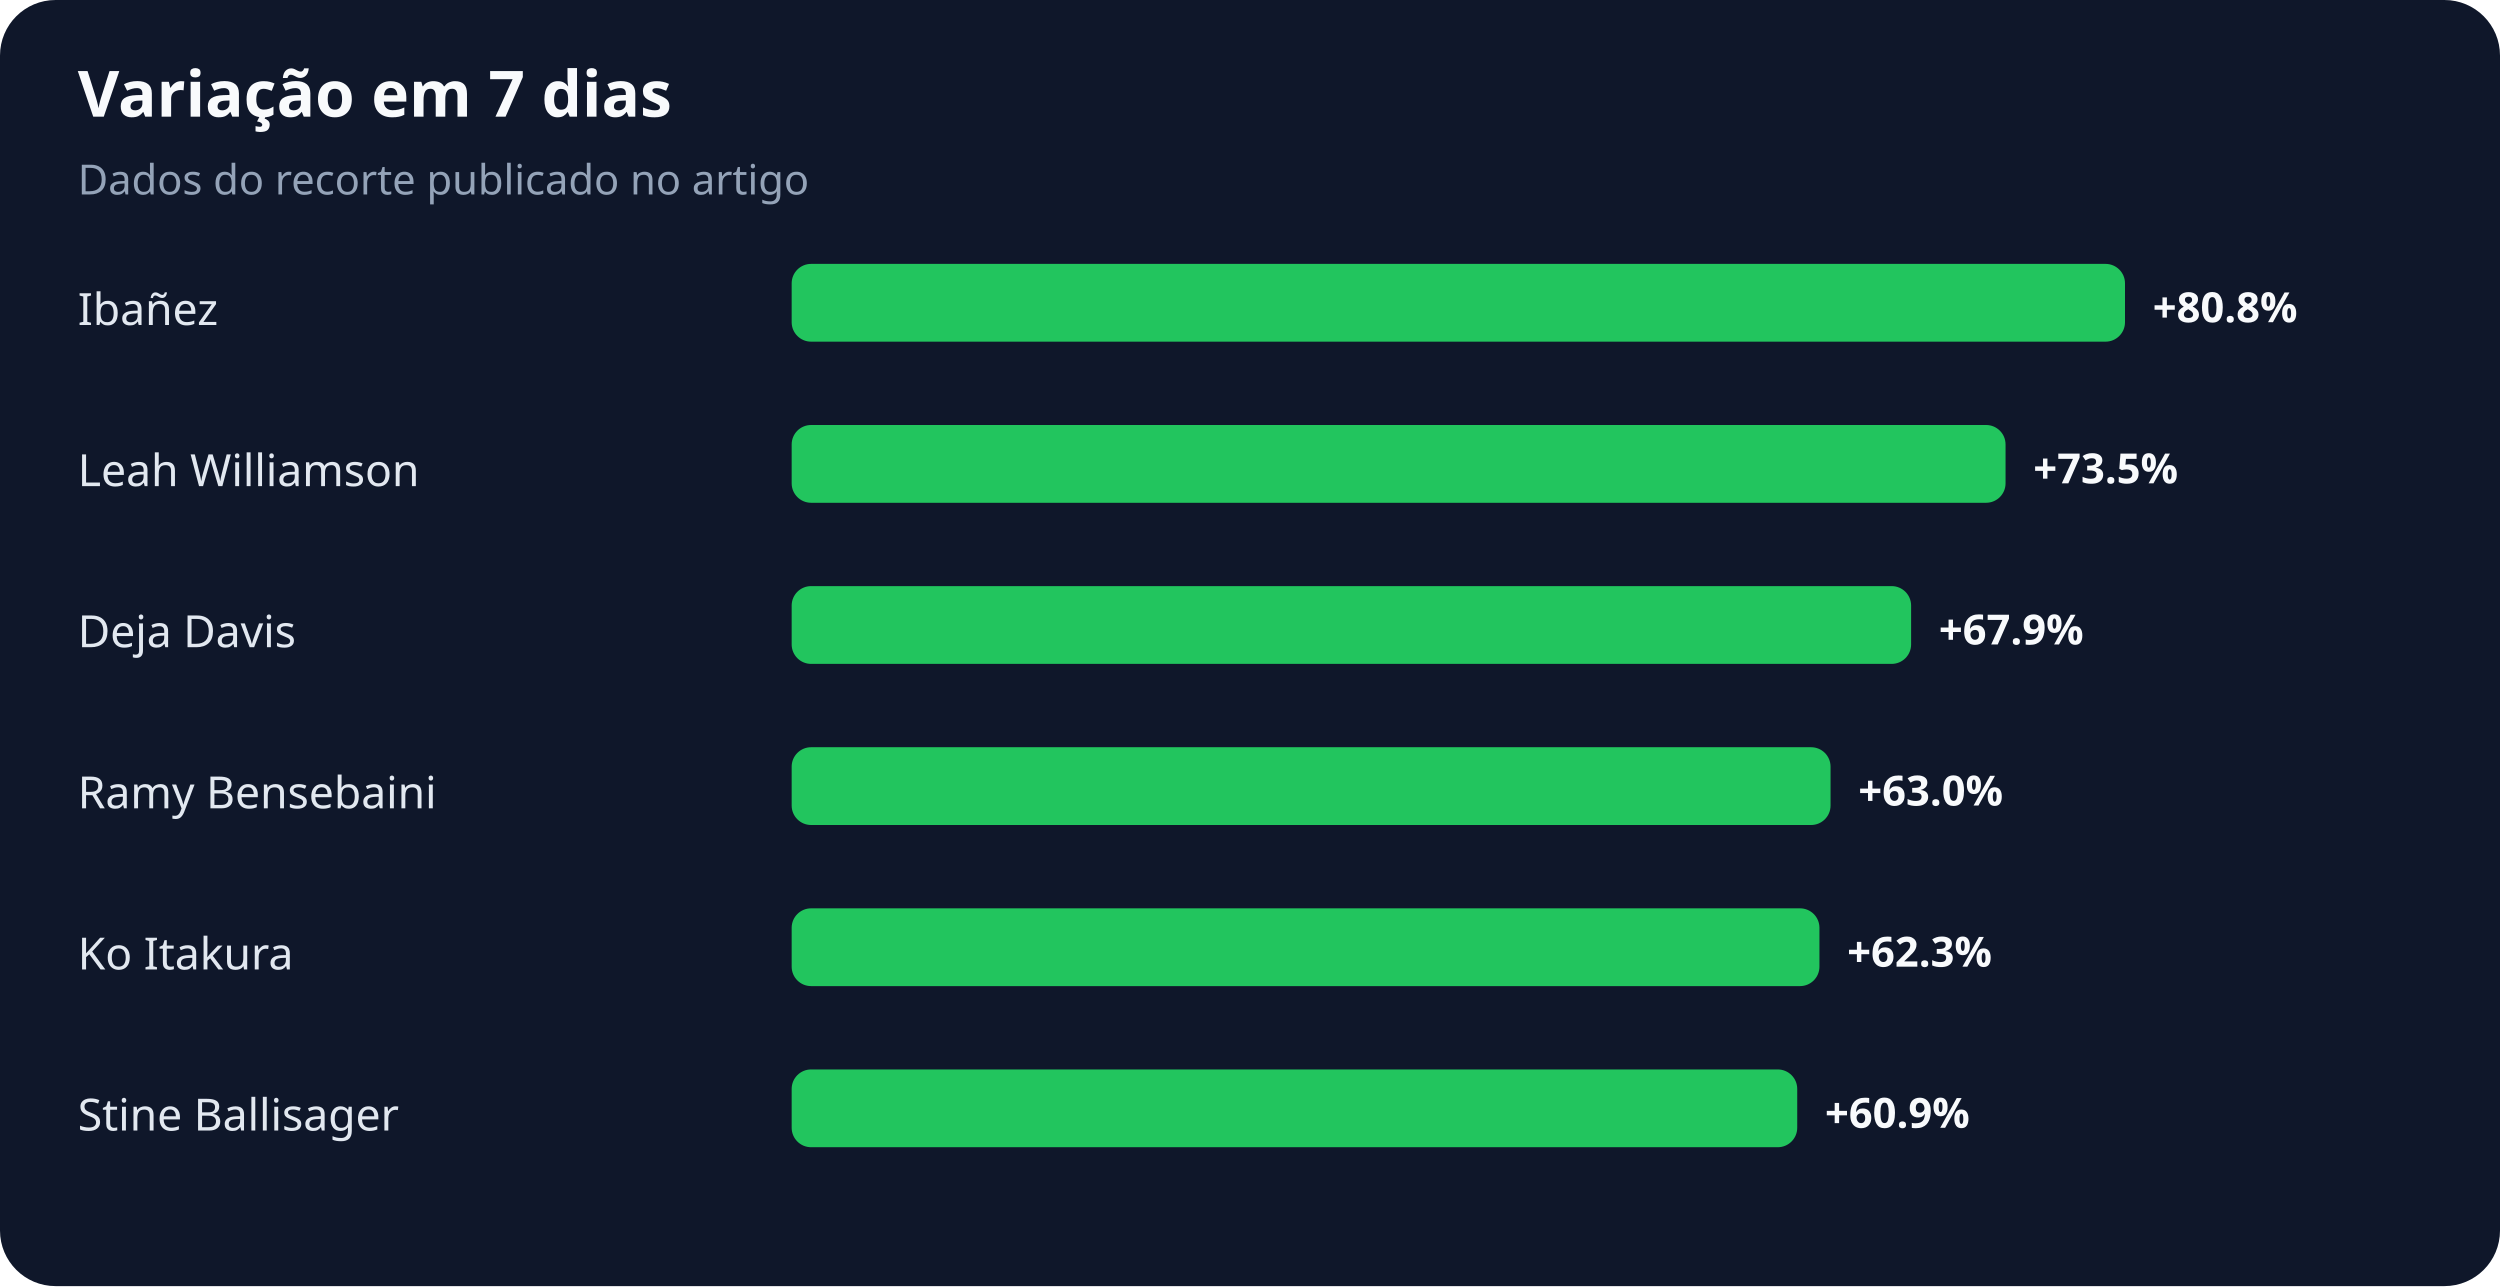
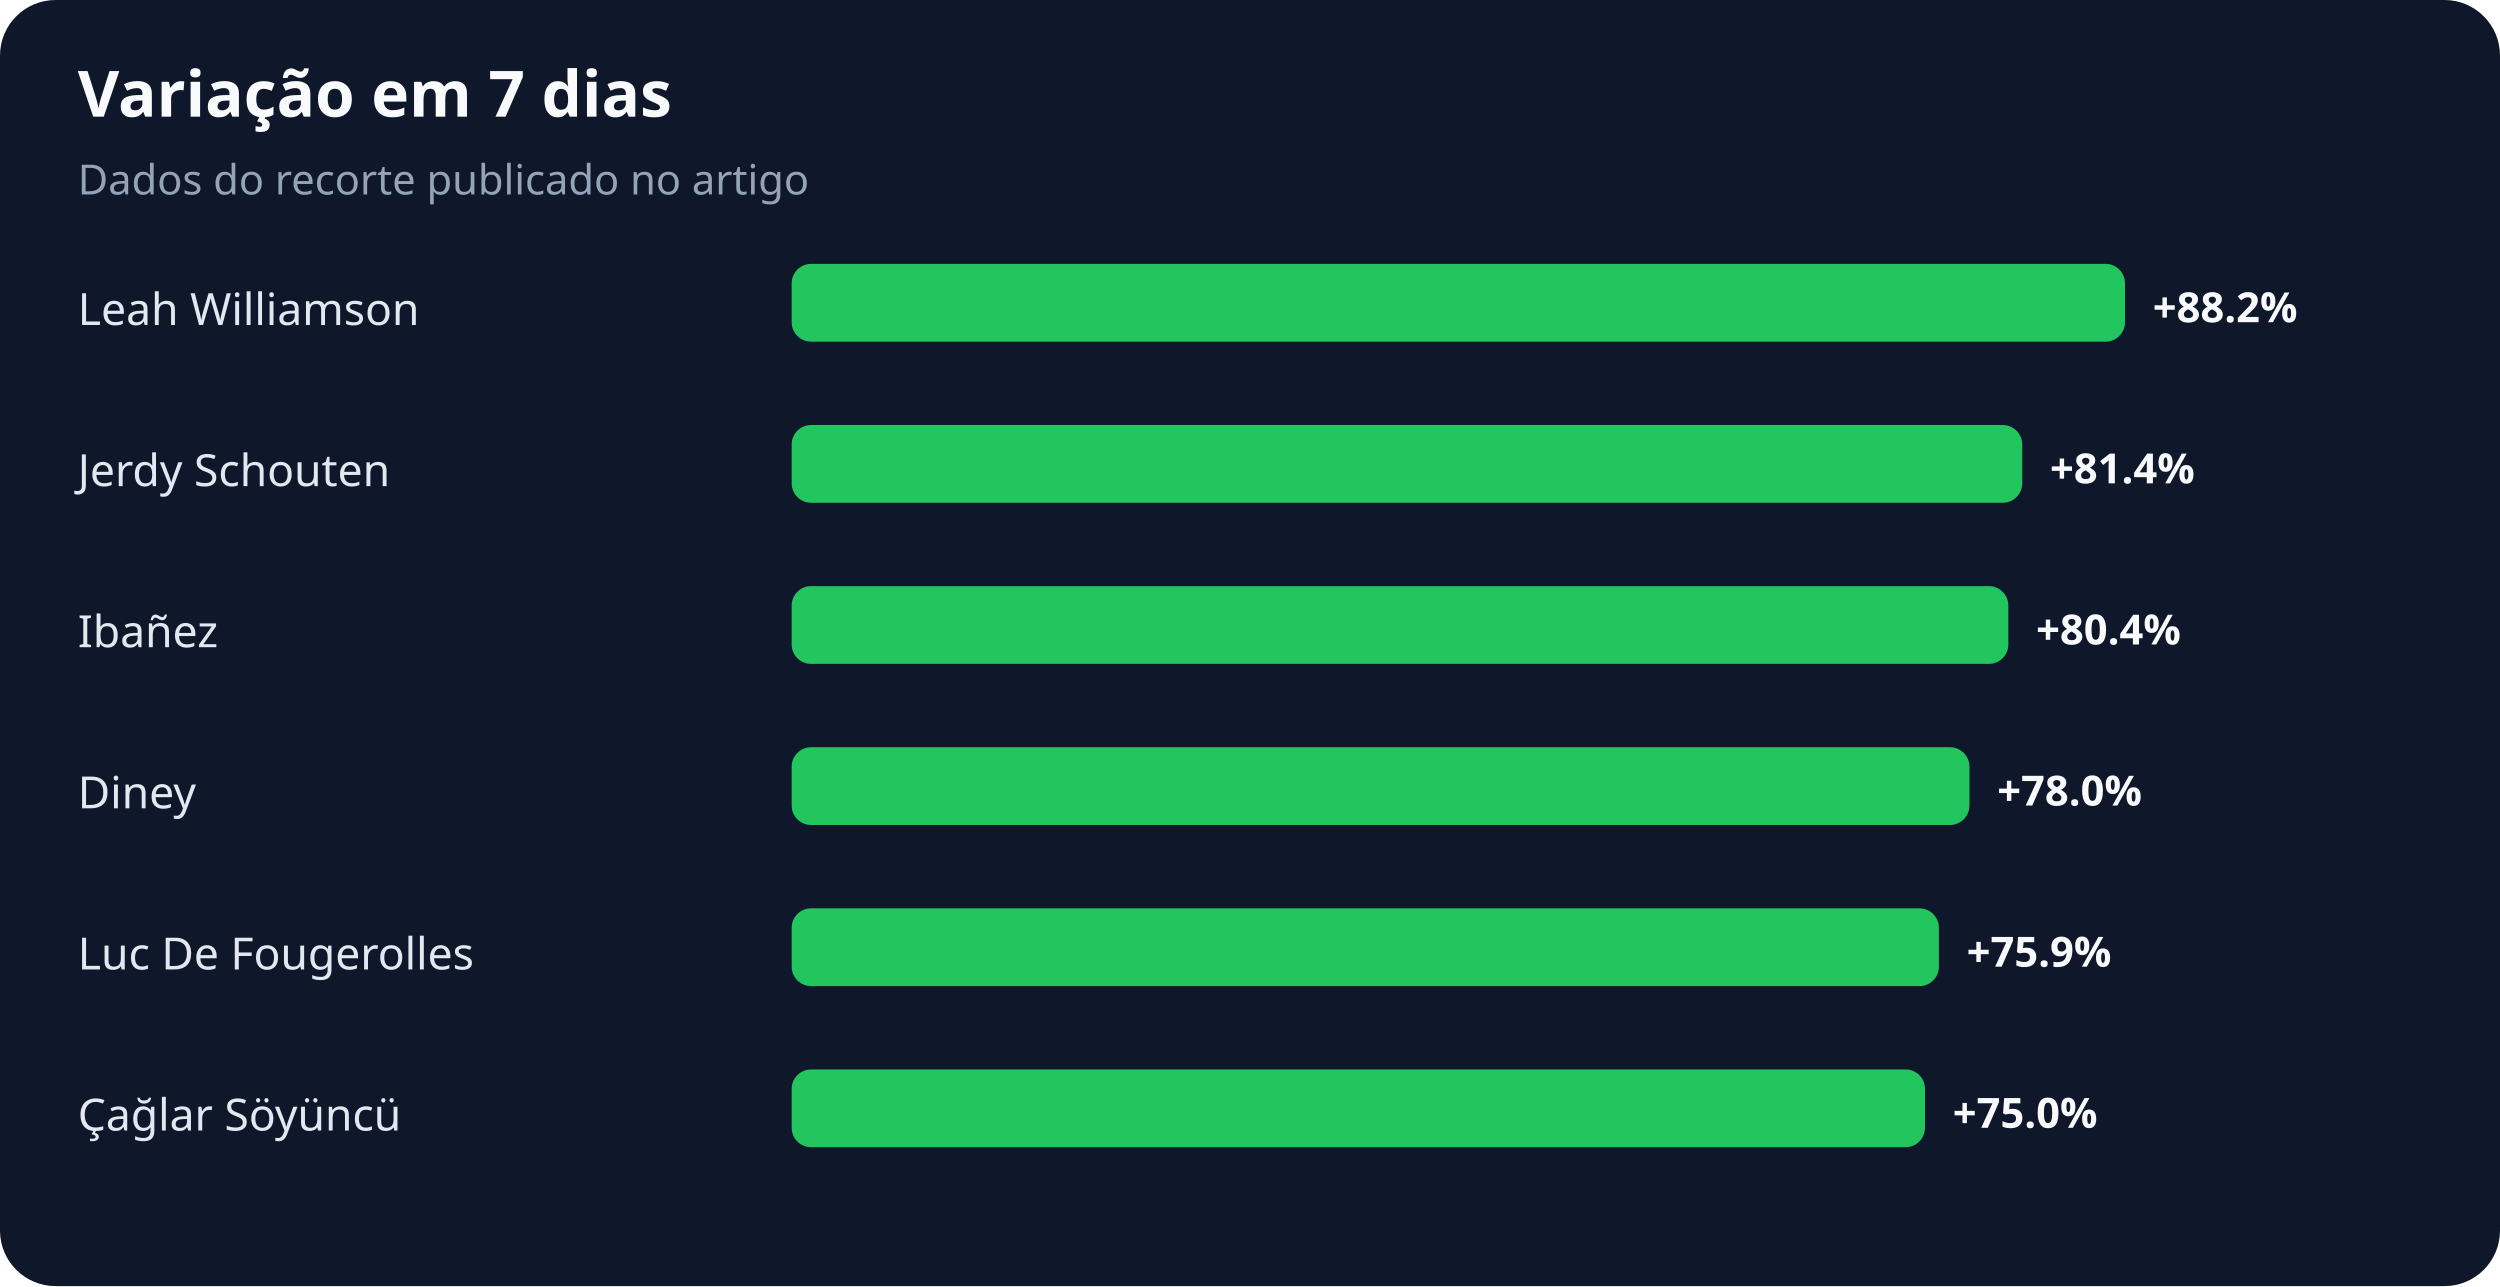
<svg xmlns="http://www.w3.org/2000/svg" width="900" height="463" viewBox="0 0 900 463" role="img" aria-labelledby="title desc">
  <rect width="100%" height="100%" rx="20" fill="#0f172a" />
  <text x="28" y="42" fill="#f8fafc" font-family="system-ui,sans-serif" font-size="23" font-weight="700">Variação em 7 dias</text>
  <text x="28" y="70" fill="#94a3b8" font-family="system-ui,sans-serif" font-size="15">Dados do recorte publicado no artigo</text>
-   <text x="28" y="117" fill="#e2e8f0" font-family="system-ui,sans-serif" font-size="16">Ibañez</text>
+   <text x="28" y="117" fill="#e2e8f0" font-family="system-ui,sans-serif" font-size="16">Leah Williamson</text>
  <rect x="285" y="95" width="480" height="28" rx="7" fill="#22c55e" />
-   <text x="775" y="116" fill="#f8fafc" font-family="system-ui,sans-serif" font-size="15" font-weight="700">+80.8%</text>
-   <text x="28" y="175" fill="#e2e8f0" font-family="system-ui,sans-serif" font-size="16">Leah Williamson</text>
-   <rect x="285" y="153" width="437" height="28" rx="7" fill="#22c55e" />
-   <text x="732" y="174" fill="#f8fafc" font-family="system-ui,sans-serif" font-size="15" font-weight="700">+73.5%</text>
-   <text x="28" y="233" fill="#e2e8f0" font-family="system-ui,sans-serif" font-size="16">Deja Davis</text>
-   <rect x="285" y="211" width="403" height="28" rx="7" fill="#22c55e" />
-   <text x="698" y="232" fill="#f8fafc" font-family="system-ui,sans-serif" font-size="15" font-weight="700">+67.9%</text>
-   <text x="28" y="291" fill="#e2e8f0" font-family="system-ui,sans-serif" font-size="16">Ramy Bensebaini</text>
-   <rect x="285" y="269" width="374" height="28" rx="7" fill="#22c55e" />
-   <text x="669" y="290" fill="#f8fafc" font-family="system-ui,sans-serif" font-size="15" font-weight="700">+63.0%</text>
-   <text x="28" y="349" fill="#e2e8f0" font-family="system-ui,sans-serif" font-size="16">Ko Itakura</text>
-   <rect x="285" y="327" width="370" height="28" rx="7" fill="#22c55e" />
-   <text x="665" y="348" fill="#f8fafc" font-family="system-ui,sans-serif" font-size="15" font-weight="700">+62.3%</text>
-   <text x="28" y="407" fill="#e2e8f0" font-family="system-ui,sans-serif" font-size="16">Stine Ballisager</text>
-   <rect x="285" y="385" width="362" height="28" rx="7" fill="#22c55e" />
-   <text x="657" y="406" fill="#f8fafc" font-family="system-ui,sans-serif" font-size="15" font-weight="700">+60.9%</text>
+   <text x="775" y="116" fill="#f8fafc" font-family="system-ui,sans-serif" font-size="15" font-weight="700">+88.2%</text>
+   <text x="28" y="175" fill="#e2e8f0" font-family="system-ui,sans-serif" font-size="16">Jerdy Schouten</text>
+   <rect x="285" y="153" width="443" height="28" rx="7" fill="#22c55e" />
+   <text x="738" y="174" fill="#f8fafc" font-family="system-ui,sans-serif" font-size="15" font-weight="700">+81.4%</text>
+   <text x="28" y="233" fill="#e2e8f0" font-family="system-ui,sans-serif" font-size="16">Ibañez</text>
+   <rect x="285" y="211" width="438" height="28" rx="7" fill="#22c55e" />
+   <text x="733" y="232" fill="#f8fafc" font-family="system-ui,sans-serif" font-size="15" font-weight="700">+80.4%</text>
+   <text x="28" y="291" fill="#e2e8f0" font-family="system-ui,sans-serif" font-size="16">Diney</text>
+   <rect x="285" y="269" width="424" height="28" rx="7" fill="#22c55e" />
+   <text x="719" y="290" fill="#f8fafc" font-family="system-ui,sans-serif" font-size="15" font-weight="700">+78.0%</text>
+   <text x="28" y="349" fill="#e2e8f0" font-family="system-ui,sans-serif" font-size="16">Luc De Fougerolles</text>
+   <rect x="285" y="327" width="413" height="28" rx="7" fill="#22c55e" />
+   <text x="708" y="348" fill="#f8fafc" font-family="system-ui,sans-serif" font-size="15" font-weight="700">+75.9%</text>
+   <text x="28" y="407" fill="#e2e8f0" font-family="system-ui,sans-serif" font-size="16">Çağlar Söyüncü</text>
+   <rect x="285" y="385" width="408" height="28" rx="7" fill="#22c55e" />
+   <text x="703" y="406" fill="#f8fafc" font-family="system-ui,sans-serif" font-size="15" font-weight="700">+75.0%</text>
</svg>
